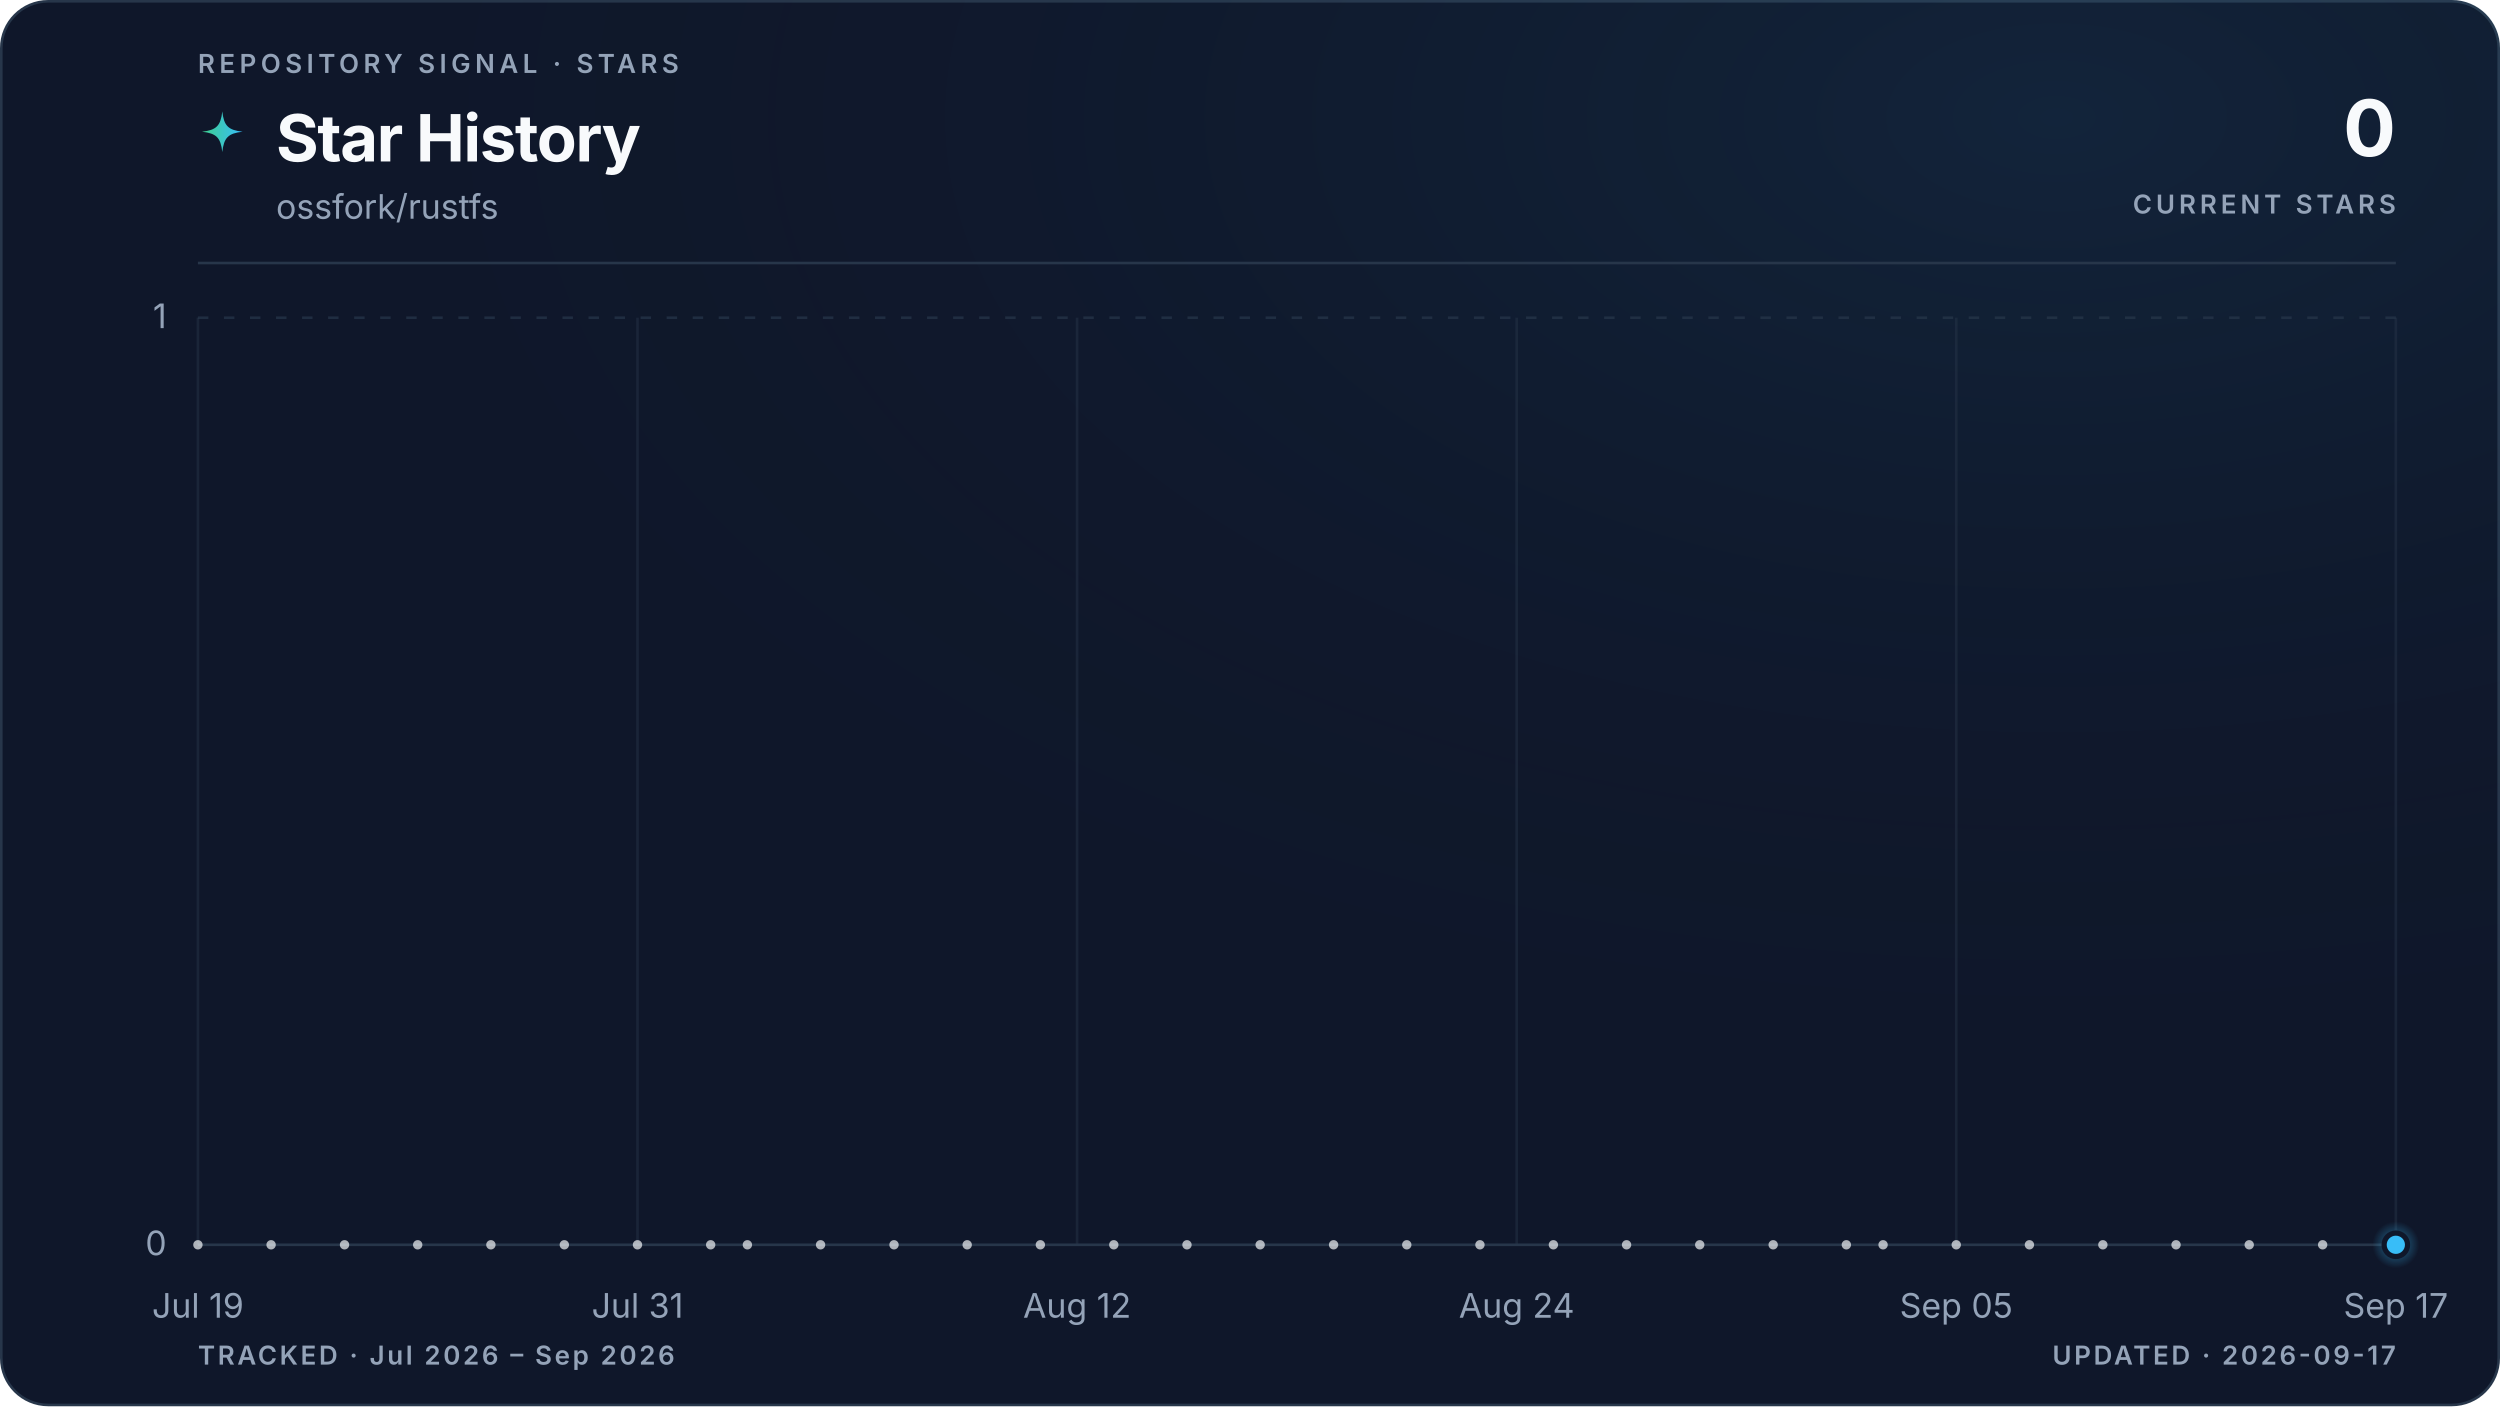
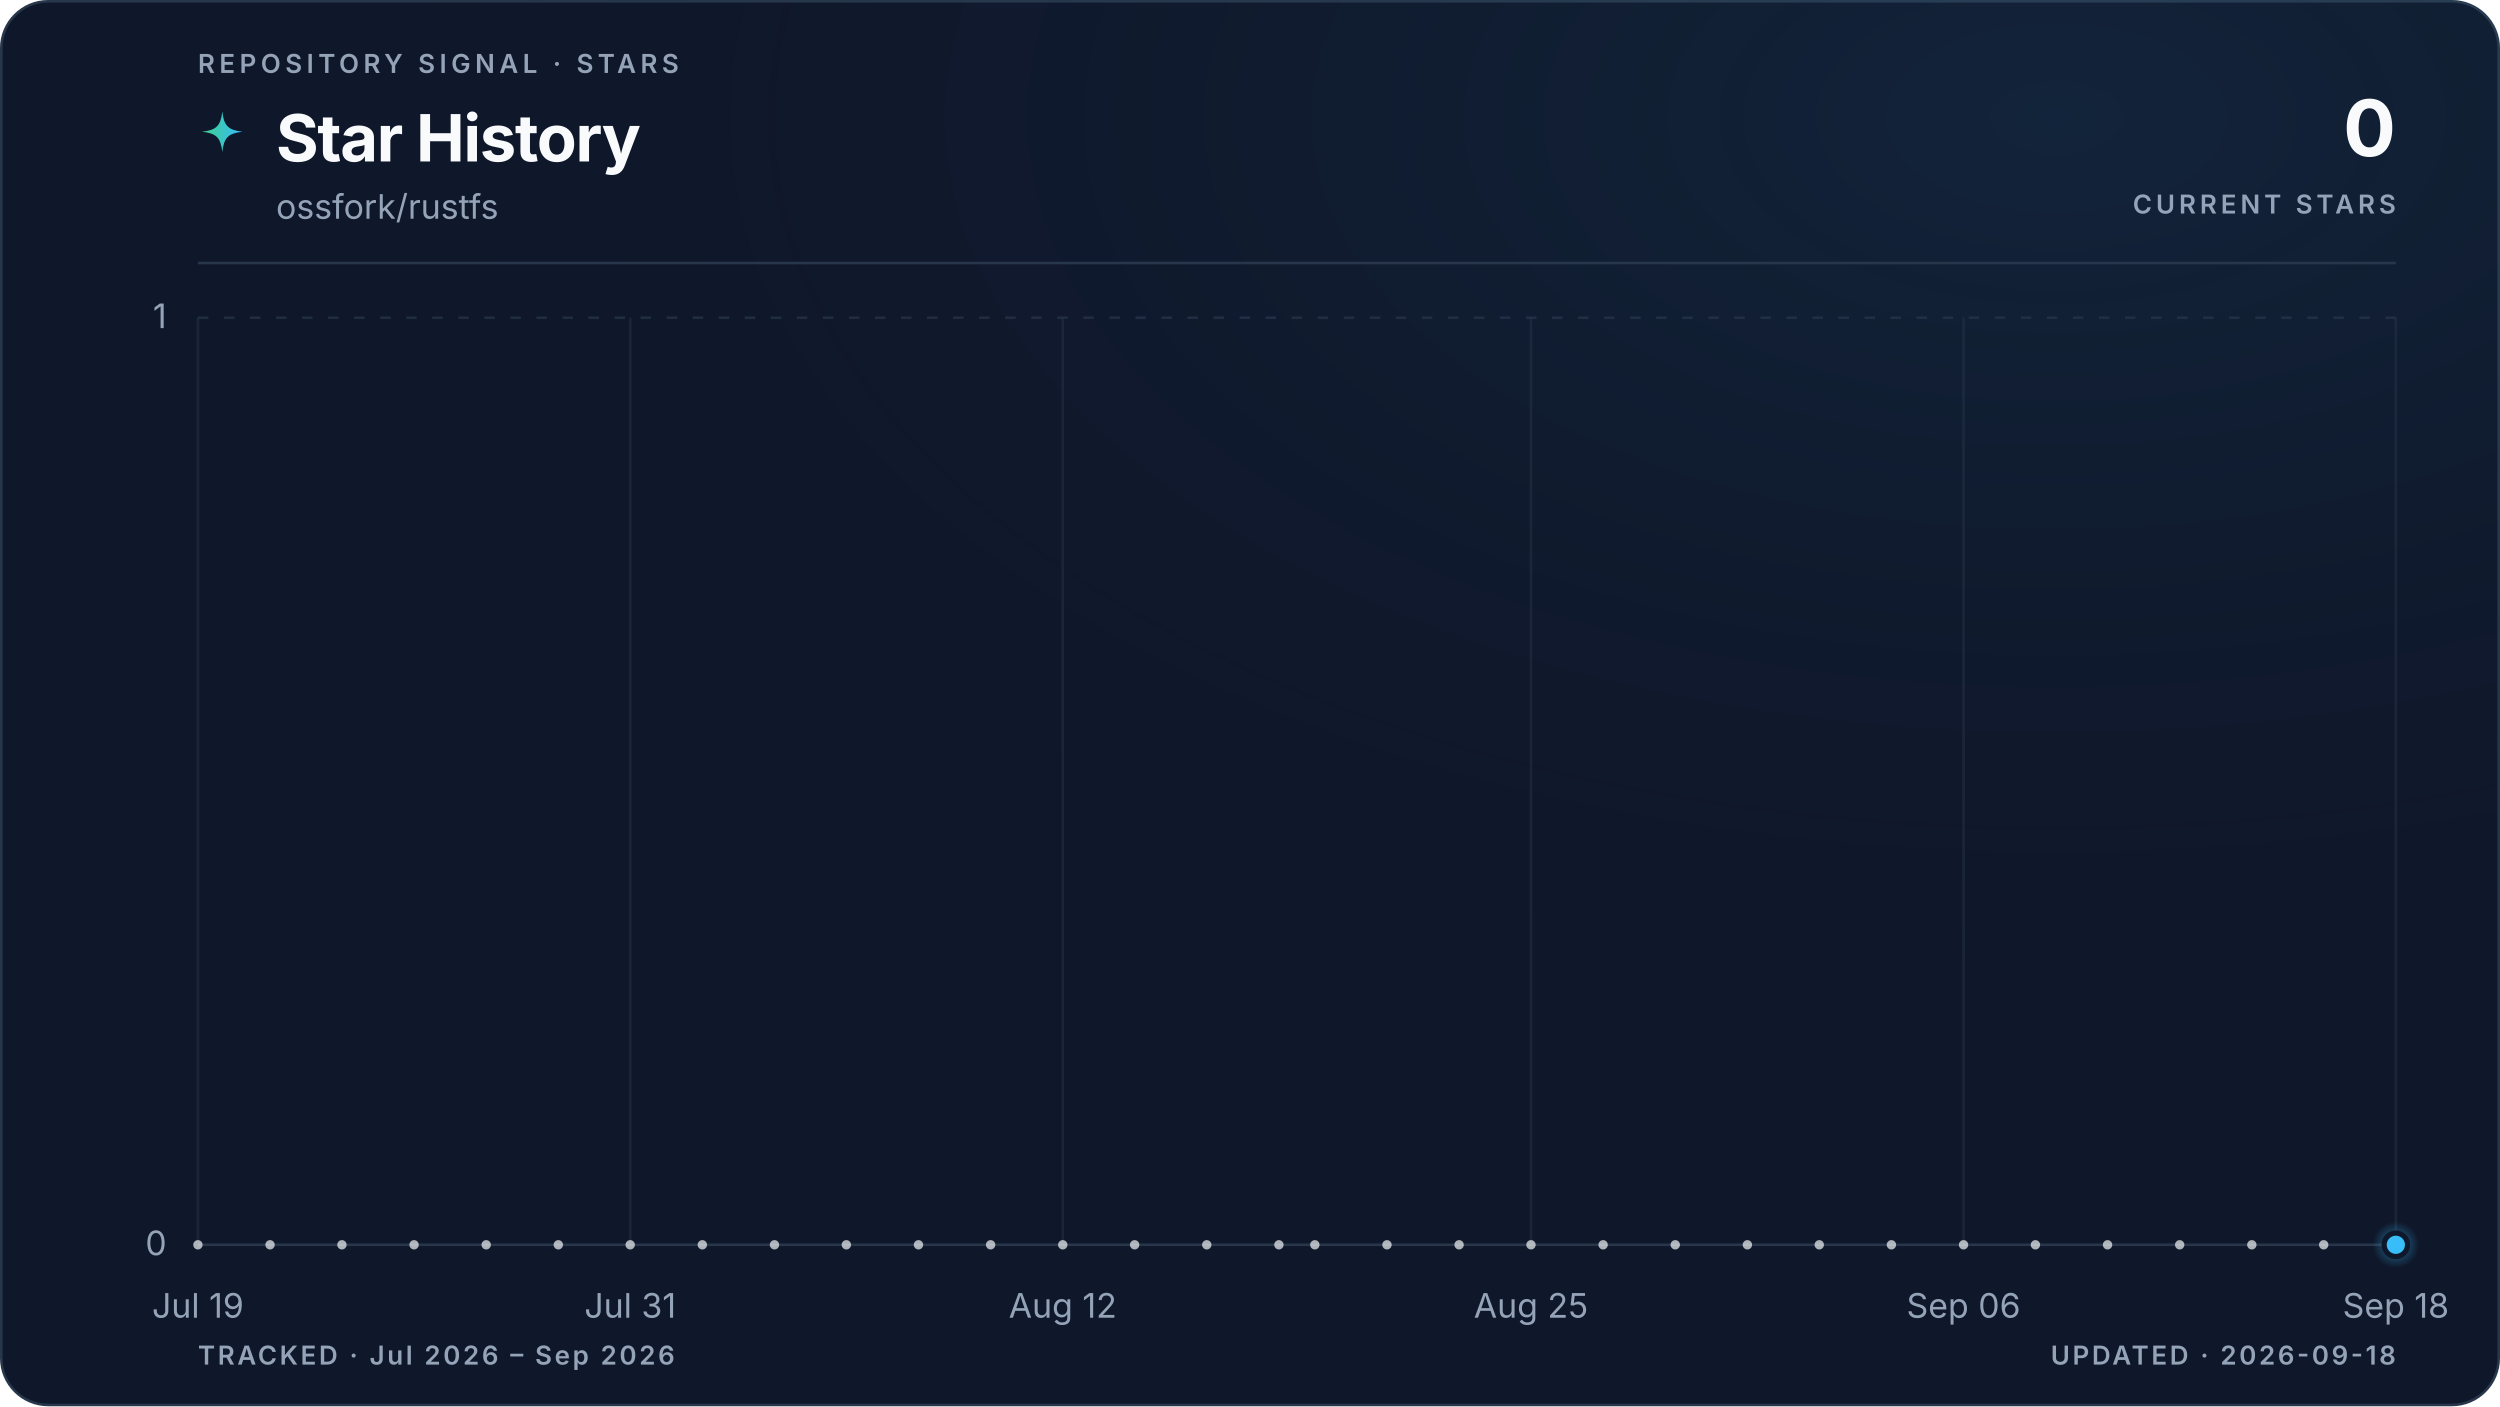
<svg xmlns="http://www.w3.org/2000/svg" viewBox="0 0 960 540" role="img" aria-labelledby="title description" data-style="gradient" data-variant="glow" data-layout="editorial" data-animated="true">
  <defs>
    <linearGradient id="trend" x1="0" y1="0" x2="1" y2="0">
      <stop offset="0%" stop-color="#3ecf8e" />
      <stop offset="100%" stop-color="#38bdf8" />
    </linearGradient>
    <linearGradient id="area" x1="0" y1="0" x2="0" y2="1">
      <stop offset="0%" stop-color="#3ecf8e" stop-opacity="0.22" />
      <stop offset="55%" stop-color="#38bdf8" stop-opacity="0.06" />
      <stop offset="100%" stop-color="#38bdf8" stop-opacity="0" />
    </linearGradient>
    <radialGradient id="marker-halo" cx="50%" cy="50%" r="50%">
      <stop offset="0%" stop-color="#38bdf8" stop-opacity="0.55" />
      <stop offset="100%" stop-color="#38bdf8" stop-opacity="0" />
    </radialGradient>
    <radialGradient id="surface-glow" cx="82%" cy="8%" r="70%">
      <stop offset="0%" stop-color="#38bdf8" stop-opacity="0.08" />
      <stop offset="100%" stop-color="#0f172a" stop-opacity="0" />
    </radialGradient>
    <filter id="trend-glow" x="-20%" y="-20%" width="140%" height="140%">
      <feGaussianBlur stdDeviation="5" />
    </filter>
  </defs>
  <style>
.trend-enter{transform-box:fill-box;transform-origin:center;animation:trend-enter 520ms cubic-bezier(0.16,1,0.3,1)}
.marker-enter{transform-box:fill-box;transform-origin:center;animation:marker-enter 320ms cubic-bezier(0.16,1,0.3,1) 200ms both}
.marker-pulse{transform-box:fill-box;transform-origin:center;animation:marker-pulse 2.6s ease-out infinite}
@keyframes trend-enter{from{opacity:.35;transform:translateY(10px)}to{opacity:1;transform:translateY(0)}}
@keyframes marker-enter{from{opacity:0;transform:scale(.4)}to{opacity:1;transform:scale(1)}}
@keyframes marker-pulse{0%{opacity:.5;transform:scale(.7)}70%,100%{opacity:0;transform:scale(2.1)}}
@media (prefers-reduced-motion:reduce){.trend-enter,.marker-enter,.marker-pulse{animation:none!important}}
@media (prefers-reduced-motion:reduce){.marker-pulse{opacity:0}}
</style>
  <rect x="0.5" y="0.5" width="959" height="539" fill="#0f172a" stroke="#27364a" stroke-width="1" rx="18" />
  <rect width="960" height="540" fill="url(#surface-glow)" rx="18" />
  <text x="76" y="28" fill="#94a3b8" font-family="ui-sans-serif, system-ui, -apple-system, BlinkMacSystemFont, 'Segoe UI', sans-serif" font-size="10" font-weight="600" letter-spacing="1.7">REPOSITORY SIGNAL · STARS</text>
  <path d="M12 1c.8 7.1 2.9 9.2 10 10-7.1.8-9.2 2.9-10 10-.8-7.1-2.9-9.2-10-10 7.1-.8 9.2-2.9 10-10Z" transform="translate(76 42) scale(.78)" fill="url(#trend)" aria-hidden="true" />
  <text x="106" y="62" fill="#f8fafc" font-family="ui-sans-serif, system-ui, -apple-system, BlinkMacSystemFont, 'Segoe UI', sans-serif" font-size="25" font-weight="700" letter-spacing="-0.5">Star History</text>
  <text x="106" y="84" fill="#94a3b8" font-family="ui-sans-serif, system-ui, -apple-system, BlinkMacSystemFont, 'Segoe UI', sans-serif" font-size="13">ossfork/rustfs</text>
  <text x="920" y="60" fill="#f8fafc" font-family="ui-sans-serif, system-ui, -apple-system, BlinkMacSystemFont, 'Segoe UI', sans-serif" font-size="30" font-weight="700" letter-spacing="-0.6" text-anchor="end">0</text>
  <text x="920" y="82" fill="#94a3b8" font-family="ui-sans-serif, system-ui, -apple-system, BlinkMacSystemFont, 'Segoe UI', sans-serif" font-size="10" font-weight="600" letter-spacing="1.5" text-anchor="end">CURRENT STARS</text>
  <line x1="76" y1="101" x2="920" y2="101" stroke="#27364a" stroke-width="1" />
  <line x1="76" y1="478.0" x2="920" y2="478.0" stroke="#27364a" stroke-width="1" stroke-dasharray="0" opacity="1" />
  <text x="64" y="482.0" fill="#94a3b8" font-family="ui-sans-serif, system-ui, -apple-system, BlinkMacSystemFont, 'Segoe UI', sans-serif" font-size="13" text-anchor="end">0</text>
  <line x1="76" y1="122.0" x2="920" y2="122.0" stroke="#27364a" stroke-width="1" stroke-dasharray="4 6" opacity="0.7" />
  <text x="64" y="126.0" fill="#94a3b8" font-family="ui-sans-serif, system-ui, -apple-system, BlinkMacSystemFont, 'Segoe UI', sans-serif" font-size="13" text-anchor="end">1</text>
  <line x1="76.0" y1="122" x2="76.0" y2="478" stroke="#27364a" stroke-width="1" opacity="0.45" />
  <text x="76.0" y="506" fill="#94a3b8" font-family="ui-sans-serif, system-ui, -apple-system, BlinkMacSystemFont, 'Segoe UI', sans-serif" font-size="13" text-anchor="middle">Jul 19</text>
-   <line x1="244.8" y1="122" x2="244.8" y2="478" stroke="#27364a" stroke-width="1" opacity="0.45" />
-   <text x="244.8" y="506" fill="#94a3b8" font-family="ui-sans-serif, system-ui, -apple-system, BlinkMacSystemFont, 'Segoe UI', sans-serif" font-size="13" text-anchor="middle">Jul 31</text>
-   <line x1="413.6" y1="122" x2="413.6" y2="478" stroke="#27364a" stroke-width="1" opacity="0.45" />
-   <text x="413.6" y="506" fill="#94a3b8" font-family="ui-sans-serif, system-ui, -apple-system, BlinkMacSystemFont, 'Segoe UI', sans-serif" font-size="13" text-anchor="middle">Aug 12</text>
-   <line x1="582.4" y1="122" x2="582.4" y2="478" stroke="#27364a" stroke-width="1" opacity="0.45" />
-   <text x="582.4" y="506" fill="#94a3b8" font-family="ui-sans-serif, system-ui, -apple-system, BlinkMacSystemFont, 'Segoe UI', sans-serif" font-size="13" text-anchor="middle">Aug 24</text>
-   <line x1="751.2" y1="122" x2="751.2" y2="478" stroke="#27364a" stroke-width="1" opacity="0.45" />
-   <text x="751.2" y="506" fill="#94a3b8" font-family="ui-sans-serif, system-ui, -apple-system, BlinkMacSystemFont, 'Segoe UI', sans-serif" font-size="13" text-anchor="middle">Sep 05</text>
+   <line x1="242.0" y1="122" x2="242.0" y2="478" stroke="#27364a" stroke-width="1" opacity="0.45" />
+   <text x="242.0" y="506" fill="#94a3b8" font-family="ui-sans-serif, system-ui, -apple-system, BlinkMacSystemFont, 'Segoe UI', sans-serif" font-size="13" text-anchor="middle">Jul 31</text>
+   <line x1="408.1" y1="122" x2="408.1" y2="478" stroke="#27364a" stroke-width="1" opacity="0.45" />
+   <text x="408.1" y="506" fill="#94a3b8" font-family="ui-sans-serif, system-ui, -apple-system, BlinkMacSystemFont, 'Segoe UI', sans-serif" font-size="13" text-anchor="middle">Aug 12</text>
+   <line x1="587.9" y1="122" x2="587.9" y2="478" stroke="#27364a" stroke-width="1" opacity="0.45" />
+   <text x="587.9" y="506" fill="#94a3b8" font-family="ui-sans-serif, system-ui, -apple-system, BlinkMacSystemFont, 'Segoe UI', sans-serif" font-size="13" text-anchor="middle">Aug 25</text>
+   <line x1="754.0" y1="122" x2="754.0" y2="478" stroke="#27364a" stroke-width="1" opacity="0.45" />
+   <text x="754.0" y="506" fill="#94a3b8" font-family="ui-sans-serif, system-ui, -apple-system, BlinkMacSystemFont, 'Segoe UI', sans-serif" font-size="13" text-anchor="middle">Sep 06</text>
  <line x1="920.0" y1="122" x2="920.0" y2="478" stroke="#27364a" stroke-width="1" opacity="0.45" />
-   <text x="920.0" y="506" fill="#94a3b8" font-family="ui-sans-serif, system-ui, -apple-system, BlinkMacSystemFont, 'Segoe UI', sans-serif" font-size="13" text-anchor="middle">Sep 17</text>
+   <text x="920.0" y="506" fill="#94a3b8" font-family="ui-sans-serif, system-ui, -apple-system, BlinkMacSystemFont, 'Segoe UI', sans-serif" font-size="13" text-anchor="middle">Sep 18</text>
  <g class="trend-enter">
-     <path d="M 76.0 478.0 C 80.7 478.0, 85.4 478.0, 90.1 478.0 C 94.8 478.0, 99.4 478.0, 104.1 478.0 C 108.8 478.0, 113.5 478.0, 118.2 478.0 C 122.9 478.0, 127.6 478.0, 132.3 478.0 C 137.0 478.0, 141.6 478.0, 146.3 478.0 C 151.0 478.0, 155.7 478.0, 160.4 478.0 C 165.1 478.0, 169.8 478.0, 174.5 478.0 C 179.2 478.0, 183.8 478.0, 188.5 478.0 C 193.2 478.0, 197.9 478.0, 202.6 478.0 C 207.3 478.0, 212.0 478.0, 216.7 478.0 C 221.4 478.0, 226.0 478.0, 230.7 478.0 C 235.4 478.0, 240.1 478.0, 244.8 478.0 C 249.5 478.0, 254.2 478.0, 258.9 478.0 C 263.6 478.0, 268.2 478.0, 272.9 478.0 C 277.6 478.0, 282.3 478.0, 287.0 478.0 C 291.7 478.0, 296.4 478.0, 301.1 478.0 C 305.8 478.0, 310.4 478.0, 315.1 478.0 C 319.8 478.0, 324.5 478.0, 329.2 478.0 C 333.9 478.0, 338.6 478.0, 343.3 478.0 C 348.0 478.0, 352.6 478.0, 357.3 478.0 C 362.0 478.0, 366.7 478.0, 371.4 478.0 C 376.1 478.0, 380.8 478.0, 385.5 478.0 C 390.2 478.0, 394.8 478.0, 399.5 478.0 C 404.2 478.0, 408.9 478.0, 413.6 478.0 C 418.3 478.0, 423.0 478.0, 427.7 478.0 C 432.4 478.0, 437.0 478.0, 441.7 478.0 C 446.4 478.0, 451.1 478.0, 455.8 478.0 C 460.5 478.0, 465.2 478.0, 469.9 478.0 C 474.6 478.0, 479.2 478.0, 483.9 478.0 C 488.6 478.0, 493.3 478.0, 498.0 478.0 C 502.7 478.0, 507.4 478.0, 512.1 478.0 C 516.8 478.0, 521.4 478.0, 526.1 478.0 C 530.8 478.0, 535.5 478.0, 540.2 478.0 C 544.9 478.0, 549.6 478.0, 554.3 478.0 C 559.0 478.0, 563.6 478.0, 568.3 478.0 C 573.0 478.0, 577.7 478.0, 582.4 478.0 C 587.1 478.0, 591.8 478.0, 596.5 478.0 C 601.2 478.0, 605.8 478.0, 610.5 478.0 C 615.2 478.0, 619.9 478.0, 624.6 478.0 C 629.3 478.0, 634.0 478.0, 638.7 478.0 C 643.4 478.0, 648.0 478.0, 652.7 478.0 C 657.4 478.0, 662.1 478.0, 666.8 478.0 C 671.5 478.0, 676.2 478.0, 680.9 478.0 C 685.6 478.0, 690.2 478.0, 694.9 478.0 C 699.6 478.0, 704.3 478.0, 709.0 478.0 C 713.7 478.0, 718.4 478.0, 723.1 478.0 C 727.8 478.0, 732.4 478.0, 737.1 478.0 C 741.8 478.0, 746.5 478.0, 751.2 478.0 C 755.9 478.0, 760.6 478.0, 765.3 478.0 C 770.0 478.0, 774.6 478.0, 779.3 478.0 C 784.0 478.0, 788.7 478.0, 793.4 478.0 C 798.1 478.0, 802.8 478.0, 807.5 478.0 C 812.2 478.0, 816.8 478.0, 821.5 478.0 C 826.2 478.0, 830.9 478.0, 835.6 478.0 C 840.3 478.0, 845.0 478.0, 849.7 478.0 C 854.4 478.0, 859.0 478.0, 863.7 478.0 C 868.4 478.0, 873.1 478.0, 877.8 478.0 C 882.5 478.0, 887.2 478.0, 891.9 478.0 C 896.6 478.0, 901.2 478.0, 905.9 478.0 C 910.6 478.0, 915.3 478.0, 920.0 478.0 L 920.0 478.0 L 76.0 478.0 Z" fill="url(#area)" />
-     <path d="M 76.0 478.0 C 80.7 478.0, 85.4 478.0, 90.1 478.0 C 94.8 478.0, 99.4 478.0, 104.1 478.0 C 108.8 478.0, 113.5 478.0, 118.2 478.0 C 122.9 478.0, 127.6 478.0, 132.3 478.0 C 137.0 478.0, 141.6 478.0, 146.3 478.0 C 151.0 478.0, 155.7 478.0, 160.4 478.0 C 165.1 478.0, 169.8 478.0, 174.5 478.0 C 179.2 478.0, 183.8 478.0, 188.5 478.0 C 193.2 478.0, 197.9 478.0, 202.6 478.0 C 207.3 478.0, 212.0 478.0, 216.7 478.0 C 221.4 478.0, 226.0 478.0, 230.7 478.0 C 235.4 478.0, 240.1 478.0, 244.8 478.0 C 249.5 478.0, 254.2 478.0, 258.9 478.0 C 263.6 478.0, 268.2 478.0, 272.9 478.0 C 277.6 478.0, 282.3 478.0, 287.0 478.0 C 291.7 478.0, 296.4 478.0, 301.1 478.0 C 305.8 478.0, 310.4 478.0, 315.1 478.0 C 319.8 478.0, 324.5 478.0, 329.2 478.0 C 333.9 478.0, 338.6 478.0, 343.3 478.0 C 348.0 478.0, 352.6 478.0, 357.3 478.0 C 362.0 478.0, 366.7 478.0, 371.4 478.0 C 376.1 478.0, 380.8 478.0, 385.5 478.0 C 390.2 478.0, 394.8 478.0, 399.5 478.0 C 404.2 478.0, 408.9 478.0, 413.6 478.0 C 418.3 478.0, 423.0 478.0, 427.7 478.0 C 432.4 478.0, 437.0 478.0, 441.7 478.0 C 446.4 478.0, 451.1 478.0, 455.8 478.0 C 460.5 478.0, 465.2 478.0, 469.9 478.0 C 474.6 478.0, 479.2 478.0, 483.9 478.0 C 488.6 478.0, 493.3 478.0, 498.0 478.0 C 502.7 478.0, 507.4 478.0, 512.1 478.0 C 516.8 478.0, 521.4 478.0, 526.1 478.0 C 530.8 478.0, 535.5 478.0, 540.2 478.0 C 544.9 478.0, 549.6 478.0, 554.3 478.0 C 559.0 478.0, 563.6 478.0, 568.3 478.0 C 573.0 478.0, 577.7 478.0, 582.4 478.0 C 587.1 478.0, 591.8 478.0, 596.5 478.0 C 601.2 478.0, 605.8 478.0, 610.5 478.0 C 615.2 478.0, 619.9 478.0, 624.6 478.0 C 629.3 478.0, 634.0 478.0, 638.7 478.0 C 643.4 478.0, 648.0 478.0, 652.7 478.0 C 657.4 478.0, 662.1 478.0, 666.8 478.0 C 671.5 478.0, 676.2 478.0, 680.9 478.0 C 685.6 478.0, 690.2 478.0, 694.9 478.0 C 699.6 478.0, 704.3 478.0, 709.0 478.0 C 713.7 478.0, 718.4 478.0, 723.1 478.0 C 727.8 478.0, 732.4 478.0, 737.1 478.0 C 741.8 478.0, 746.5 478.0, 751.2 478.0 C 755.9 478.0, 760.6 478.0, 765.3 478.0 C 770.0 478.0, 774.6 478.0, 779.3 478.0 C 784.0 478.0, 788.7 478.0, 793.4 478.0 C 798.1 478.0, 802.8 478.0, 807.5 478.0 C 812.2 478.0, 816.8 478.0, 821.5 478.0 C 826.2 478.0, 830.9 478.0, 835.6 478.0 C 840.3 478.0, 845.0 478.0, 849.7 478.0 C 854.4 478.0, 859.0 478.0, 863.7 478.0 C 868.4 478.0, 873.1 478.0, 877.8 478.0 C 882.5 478.0, 887.2 478.0, 891.9 478.0 C 896.6 478.0, 901.2 478.0, 905.9 478.0 C 910.6 478.0, 915.3 478.0, 920.0 478.0" fill="none" stroke="url(#trend)" stroke-width="10" stroke-linecap="round" stroke-linejoin="round" opacity="0.10" filter="url(#trend-glow)" />
-     <path d="M 76.0 478.0 C 80.7 478.0, 85.4 478.0, 90.1 478.0 C 94.8 478.0, 99.4 478.0, 104.1 478.0 C 108.8 478.0, 113.5 478.0, 118.2 478.0 C 122.9 478.0, 127.6 478.0, 132.3 478.0 C 137.0 478.0, 141.6 478.0, 146.3 478.0 C 151.0 478.0, 155.7 478.0, 160.4 478.0 C 165.1 478.0, 169.8 478.0, 174.5 478.0 C 179.2 478.0, 183.8 478.0, 188.5 478.0 C 193.2 478.0, 197.9 478.0, 202.6 478.0 C 207.3 478.0, 212.0 478.0, 216.7 478.0 C 221.4 478.0, 226.0 478.0, 230.7 478.0 C 235.4 478.0, 240.1 478.0, 244.8 478.0 C 249.5 478.0, 254.2 478.0, 258.9 478.0 C 263.6 478.0, 268.2 478.0, 272.9 478.0 C 277.6 478.0, 282.3 478.0, 287.0 478.0 C 291.7 478.0, 296.4 478.0, 301.1 478.0 C 305.8 478.0, 310.4 478.0, 315.1 478.0 C 319.8 478.0, 324.5 478.0, 329.2 478.0 C 333.9 478.0, 338.6 478.0, 343.3 478.0 C 348.0 478.0, 352.6 478.0, 357.3 478.0 C 362.0 478.0, 366.7 478.0, 371.4 478.0 C 376.1 478.0, 380.8 478.0, 385.5 478.0 C 390.2 478.0, 394.8 478.0, 399.5 478.0 C 404.2 478.0, 408.9 478.0, 413.6 478.0 C 418.3 478.0, 423.0 478.0, 427.7 478.0 C 432.4 478.0, 437.0 478.0, 441.7 478.0 C 446.4 478.0, 451.1 478.0, 455.8 478.0 C 460.5 478.0, 465.2 478.0, 469.9 478.0 C 474.6 478.0, 479.2 478.0, 483.9 478.0 C 488.6 478.0, 493.3 478.0, 498.0 478.0 C 502.7 478.0, 507.4 478.0, 512.1 478.0 C 516.8 478.0, 521.4 478.0, 526.1 478.0 C 530.8 478.0, 535.5 478.0, 540.2 478.0 C 544.9 478.0, 549.6 478.0, 554.3 478.0 C 559.0 478.0, 563.6 478.0, 568.3 478.0 C 573.0 478.0, 577.7 478.0, 582.4 478.0 C 587.1 478.0, 591.8 478.0, 596.5 478.0 C 601.2 478.0, 605.8 478.0, 610.5 478.0 C 615.2 478.0, 619.9 478.0, 624.6 478.0 C 629.3 478.0, 634.0 478.0, 638.7 478.0 C 643.4 478.0, 648.0 478.0, 652.7 478.0 C 657.4 478.0, 662.1 478.0, 666.8 478.0 C 671.5 478.0, 676.2 478.0, 680.9 478.0 C 685.6 478.0, 690.2 478.0, 694.9 478.0 C 699.6 478.0, 704.3 478.0, 709.0 478.0 C 713.7 478.0, 718.4 478.0, 723.1 478.0 C 727.8 478.0, 732.4 478.0, 737.1 478.0 C 741.8 478.0, 746.5 478.0, 751.2 478.0 C 755.9 478.0, 760.6 478.0, 765.3 478.0 C 770.0 478.0, 774.6 478.0, 779.3 478.0 C 784.0 478.0, 788.7 478.0, 793.4 478.0 C 798.1 478.0, 802.8 478.0, 807.5 478.0 C 812.2 478.0, 816.8 478.0, 821.5 478.0 C 826.2 478.0, 830.9 478.0, 835.6 478.0 C 840.3 478.0, 845.0 478.0, 849.7 478.0 C 854.4 478.0, 859.0 478.0, 863.7 478.0 C 868.4 478.0, 873.1 478.0, 877.8 478.0 C 882.5 478.0, 887.2 478.0, 891.9 478.0 C 896.6 478.0, 901.2 478.0, 905.9 478.0 C 910.6 478.0, 915.3 478.0, 920.0 478.0" fill="none" stroke="url(#trend)" stroke-width="3" stroke-linecap="round" stroke-linejoin="round" />
+     <path d="M 76.0 478.0 C 80.6 478.0, 85.2 478.0, 89.8 478.0 C 94.4 478.0, 99.1 478.0, 103.7 478.0 C 108.3 478.0, 112.9 478.0, 117.5 478.0 C 122.1 478.0, 126.7 478.0, 131.3 478.0 C 136.0 478.0, 140.6 478.0, 145.2 478.0 C 149.8 478.0, 154.4 478.0, 159.0 478.0 C 163.6 478.0, 168.2 478.0, 172.9 478.0 C 177.5 478.0, 182.1 478.0, 186.7 478.0 C 191.3 478.0, 195.9 478.0, 200.5 478.0 C 205.1 478.0, 209.7 478.0, 214.4 478.0 C 219.0 478.0, 223.6 478.0, 228.2 478.0 C 232.8 478.0, 237.4 478.0, 242.0 478.0 C 246.6 478.0, 251.3 478.0, 255.9 478.0 C 260.5 478.0, 265.1 478.0, 269.7 478.0 C 274.3 478.0, 278.9 478.0, 283.5 478.0 C 288.2 478.0, 292.8 478.0, 297.4 478.0 C 302.0 478.0, 306.6 478.0, 311.2 478.0 C 315.8 478.0, 320.4 478.0, 325.0 478.0 C 329.7 478.0, 334.3 478.0, 338.9 478.0 C 343.5 478.0, 348.1 478.0, 352.7 478.0 C 357.3 478.0, 361.9 478.0, 366.6 478.0 C 371.2 478.0, 375.8 478.0, 380.4 478.0 C 385.0 478.0, 389.6 478.0, 394.2 478.0 C 398.8 478.0, 403.5 478.0, 408.1 478.0 C 412.7 478.0, 417.3 478.0, 421.9 478.0 C 426.5 478.0, 431.1 478.0, 435.7 478.0 C 440.3 478.0, 445.0 478.0, 449.6 478.0 C 454.2 478.0, 458.8 478.0, 463.4 478.0 C 468.0 478.0, 472.6 478.0, 477.2 478.0 C 481.9 478.0, 486.5 478.0, 491.1 478.0 C 495.7 478.0, 500.3 478.0, 504.9 478.0 C 509.5 478.0, 514.1 478.0, 518.8 478.0 C 523.4 478.0, 528.0 478.0, 532.6 478.0 C 537.2 478.0, 541.8 478.0, 546.4 478.0 C 551.0 478.0, 555.7 478.0, 560.3 478.0 C 564.9 478.0, 569.5 478.0, 574.1 478.0 C 578.7 478.0, 583.3 478.0, 587.9 478.0 C 592.5 478.0, 597.2 478.0, 601.8 478.0 C 606.4 478.0, 611.0 478.0, 615.6 478.0 C 620.2 478.0, 624.8 478.0, 629.4 478.0 C 634.1 478.0, 638.7 478.0, 643.3 478.0 C 647.9 478.0, 652.5 478.0, 657.1 478.0 C 661.7 478.0, 666.3 478.0, 671.0 478.0 C 675.6 478.0, 680.2 478.0, 684.8 478.0 C 689.4 478.0, 694.0 478.0, 698.6 478.0 C 703.2 478.0, 707.8 478.0, 712.5 478.0 C 717.1 478.0, 721.7 478.0, 726.3 478.0 C 730.9 478.0, 735.5 478.0, 740.1 478.0 C 744.7 478.0, 749.4 478.0, 754.0 478.0 C 758.6 478.0, 763.2 478.0, 767.8 478.0 C 772.4 478.0, 777.0 478.0, 781.6 478.0 C 786.3 478.0, 790.9 478.0, 795.5 478.0 C 800.1 478.0, 804.7 478.0, 809.3 478.0 C 813.9 478.0, 818.5 478.0, 823.1 478.0 C 827.8 478.0, 832.4 478.0, 837.0 478.0 C 841.6 478.0, 846.2 478.0, 850.8 478.0 C 855.4 478.0, 860.0 478.0, 864.7 478.0 C 869.3 478.0, 873.9 478.0, 878.5 478.0 C 883.1 478.0, 887.7 478.0, 892.3 478.0 C 896.9 478.0, 901.6 478.0, 906.2 478.0 C 910.8 478.0, 915.4 478.0, 920.0 478.0 L 920.0 478.0 L 76.0 478.0 Z" fill="url(#area)" />
+     <path d="M 76.0 478.0 C 80.6 478.0, 85.2 478.0, 89.8 478.0 C 94.4 478.0, 99.1 478.0, 103.7 478.0 C 108.3 478.0, 112.9 478.0, 117.5 478.0 C 122.1 478.0, 126.7 478.0, 131.3 478.0 C 136.0 478.0, 140.6 478.0, 145.2 478.0 C 149.8 478.0, 154.4 478.0, 159.0 478.0 C 163.6 478.0, 168.2 478.0, 172.9 478.0 C 177.5 478.0, 182.1 478.0, 186.7 478.0 C 191.3 478.0, 195.9 478.0, 200.5 478.0 C 205.1 478.0, 209.7 478.0, 214.4 478.0 C 219.0 478.0, 223.6 478.0, 228.2 478.0 C 232.8 478.0, 237.4 478.0, 242.0 478.0 C 246.6 478.0, 251.3 478.0, 255.9 478.0 C 260.5 478.0, 265.1 478.0, 269.7 478.0 C 274.3 478.0, 278.9 478.0, 283.5 478.0 C 288.2 478.0, 292.8 478.0, 297.4 478.0 C 302.0 478.0, 306.6 478.0, 311.2 478.0 C 315.8 478.0, 320.4 478.0, 325.0 478.0 C 329.7 478.0, 334.3 478.0, 338.9 478.0 C 343.5 478.0, 348.1 478.0, 352.7 478.0 C 357.3 478.0, 361.9 478.0, 366.6 478.0 C 371.2 478.0, 375.8 478.0, 380.4 478.0 C 385.0 478.0, 389.6 478.0, 394.2 478.0 C 398.8 478.0, 403.5 478.0, 408.1 478.0 C 412.7 478.0, 417.3 478.0, 421.9 478.0 C 426.5 478.0, 431.1 478.0, 435.7 478.0 C 440.3 478.0, 445.0 478.0, 449.6 478.0 C 454.2 478.0, 458.8 478.0, 463.4 478.0 C 468.0 478.0, 472.6 478.0, 477.2 478.0 C 481.9 478.0, 486.5 478.0, 491.1 478.0 C 495.7 478.0, 500.3 478.0, 504.9 478.0 C 509.5 478.0, 514.1 478.0, 518.8 478.0 C 523.4 478.0, 528.0 478.0, 532.6 478.0 C 537.2 478.0, 541.8 478.0, 546.4 478.0 C 551.0 478.0, 555.7 478.0, 560.3 478.0 C 564.9 478.0, 569.5 478.0, 574.1 478.0 C 578.7 478.0, 583.3 478.0, 587.9 478.0 C 592.5 478.0, 597.2 478.0, 601.8 478.0 C 606.4 478.0, 611.0 478.0, 615.6 478.0 C 620.2 478.0, 624.8 478.0, 629.4 478.0 C 634.1 478.0, 638.7 478.0, 643.3 478.0 C 647.9 478.0, 652.5 478.0, 657.1 478.0 C 661.7 478.0, 666.3 478.0, 671.0 478.0 C 675.6 478.0, 680.2 478.0, 684.8 478.0 C 689.4 478.0, 694.0 478.0, 698.6 478.0 C 703.2 478.0, 707.8 478.0, 712.5 478.0 C 717.1 478.0, 721.7 478.0, 726.3 478.0 C 730.9 478.0, 735.5 478.0, 740.1 478.0 C 744.7 478.0, 749.4 478.0, 754.0 478.0 C 758.6 478.0, 763.2 478.0, 767.8 478.0 C 772.4 478.0, 777.0 478.0, 781.6 478.0 C 786.3 478.0, 790.9 478.0, 795.5 478.0 C 800.1 478.0, 804.7 478.0, 809.3 478.0 C 813.9 478.0, 818.5 478.0, 823.1 478.0 C 827.8 478.0, 832.4 478.0, 837.0 478.0 C 841.6 478.0, 846.2 478.0, 850.8 478.0 C 855.4 478.0, 860.0 478.0, 864.7 478.0 C 869.3 478.0, 873.9 478.0, 878.5 478.0 C 883.1 478.0, 887.7 478.0, 892.3 478.0 C 896.9 478.0, 901.6 478.0, 906.2 478.0 C 910.8 478.0, 915.4 478.0, 920.0 478.0" fill="none" stroke="url(#trend)" stroke-width="10" stroke-linecap="round" stroke-linejoin="round" opacity="0.10" filter="url(#trend-glow)" />
+     <path d="M 76.0 478.0 C 80.6 478.0, 85.2 478.0, 89.8 478.0 C 94.4 478.0, 99.1 478.0, 103.7 478.0 C 108.3 478.0, 112.9 478.0, 117.5 478.0 C 122.1 478.0, 126.7 478.0, 131.3 478.0 C 136.0 478.0, 140.6 478.0, 145.2 478.0 C 149.8 478.0, 154.4 478.0, 159.0 478.0 C 163.6 478.0, 168.2 478.0, 172.9 478.0 C 177.5 478.0, 182.1 478.0, 186.7 478.0 C 191.3 478.0, 195.9 478.0, 200.5 478.0 C 205.1 478.0, 209.7 478.0, 214.4 478.0 C 219.0 478.0, 223.6 478.0, 228.2 478.0 C 232.8 478.0, 237.4 478.0, 242.0 478.0 C 246.6 478.0, 251.3 478.0, 255.9 478.0 C 260.5 478.0, 265.1 478.0, 269.7 478.0 C 274.3 478.0, 278.9 478.0, 283.5 478.0 C 288.2 478.0, 292.8 478.0, 297.4 478.0 C 302.0 478.0, 306.6 478.0, 311.2 478.0 C 315.8 478.0, 320.4 478.0, 325.0 478.0 C 329.7 478.0, 334.3 478.0, 338.9 478.0 C 343.5 478.0, 348.1 478.0, 352.7 478.0 C 357.3 478.0, 361.9 478.0, 366.6 478.0 C 371.2 478.0, 375.8 478.0, 380.4 478.0 C 385.0 478.0, 389.6 478.0, 394.2 478.0 C 398.8 478.0, 403.5 478.0, 408.1 478.0 C 412.7 478.0, 417.3 478.0, 421.9 478.0 C 426.5 478.0, 431.1 478.0, 435.7 478.0 C 440.3 478.0, 445.0 478.0, 449.6 478.0 C 454.2 478.0, 458.8 478.0, 463.4 478.0 C 468.0 478.0, 472.6 478.0, 477.2 478.0 C 481.9 478.0, 486.5 478.0, 491.1 478.0 C 495.7 478.0, 500.3 478.0, 504.9 478.0 C 509.5 478.0, 514.1 478.0, 518.8 478.0 C 523.4 478.0, 528.0 478.0, 532.6 478.0 C 537.2 478.0, 541.8 478.0, 546.4 478.0 C 551.0 478.0, 555.7 478.0, 560.3 478.0 C 564.9 478.0, 569.5 478.0, 574.1 478.0 C 578.7 478.0, 583.3 478.0, 587.9 478.0 C 592.5 478.0, 597.2 478.0, 601.8 478.0 C 606.4 478.0, 611.0 478.0, 615.6 478.0 C 620.2 478.0, 624.8 478.0, 629.4 478.0 C 634.1 478.0, 638.7 478.0, 643.3 478.0 C 647.9 478.0, 652.5 478.0, 657.1 478.0 C 661.7 478.0, 666.3 478.0, 671.0 478.0 C 675.6 478.0, 680.2 478.0, 684.8 478.0 C 689.4 478.0, 694.0 478.0, 698.6 478.0 C 703.2 478.0, 707.8 478.0, 712.5 478.0 C 717.1 478.0, 721.7 478.0, 726.3 478.0 C 730.9 478.0, 735.5 478.0, 740.1 478.0 C 744.7 478.0, 749.4 478.0, 754.0 478.0 C 758.6 478.0, 763.2 478.0, 767.8 478.0 C 772.4 478.0, 777.0 478.0, 781.6 478.0 C 786.3 478.0, 790.9 478.0, 795.5 478.0 C 800.1 478.0, 804.7 478.0, 809.3 478.0 C 813.9 478.0, 818.5 478.0, 823.1 478.0 C 827.8 478.0, 832.4 478.0, 837.0 478.0 C 841.6 478.0, 846.2 478.0, 850.8 478.0 C 855.4 478.0, 860.0 478.0, 864.7 478.0 C 869.3 478.0, 873.9 478.0, 878.5 478.0 C 883.1 478.0, 887.7 478.0, 892.3 478.0 C 896.9 478.0, 901.6 478.0, 906.2 478.0 C 910.8 478.0, 915.4 478.0, 920.0 478.0" fill="none" stroke="url(#trend)" stroke-width="3" stroke-linecap="round" stroke-linejoin="round" />
    <g data-point-count="31" fill="#f8fafc" opacity="0.68">
      <circle cx="76.0" cy="478.0" r="1.8" />
-       <circle cx="104.1" cy="478.0" r="1.8" />
-       <circle cx="132.3" cy="478.0" r="1.8" />
-       <circle cx="160.4" cy="478.0" r="1.8" />
-       <circle cx="188.5" cy="478.0" r="1.8" />
-       <circle cx="216.7" cy="478.0" r="1.8" />
-       <circle cx="244.8" cy="478.0" r="1.8" />
-       <circle cx="272.9" cy="478.0" r="1.8" />
-       <circle cx="287.0" cy="478.0" r="1.8" />
-       <circle cx="315.1" cy="478.0" r="1.8" />
-       <circle cx="343.3" cy="478.0" r="1.8" />
-       <circle cx="371.4" cy="478.0" r="1.8" />
-       <circle cx="399.5" cy="478.0" r="1.8" />
-       <circle cx="427.7" cy="478.0" r="1.8" />
-       <circle cx="455.8" cy="478.0" r="1.8" />
-       <circle cx="483.9" cy="478.0" r="1.8" />
-       <circle cx="512.1" cy="478.0" r="1.8" />
-       <circle cx="540.2" cy="478.0" r="1.8" />
-       <circle cx="568.3" cy="478.0" r="1.8" />
-       <circle cx="596.5" cy="478.0" r="1.8" />
-       <circle cx="624.6" cy="478.0" r="1.8" />
-       <circle cx="652.7" cy="478.0" r="1.8" />
-       <circle cx="680.9" cy="478.0" r="1.8" />
-       <circle cx="709.0" cy="478.0" r="1.8" />
-       <circle cx="723.1" cy="478.0" r="1.8" />
-       <circle cx="751.2" cy="478.0" r="1.8" />
-       <circle cx="779.3" cy="478.0" r="1.8" />
-       <circle cx="807.5" cy="478.0" r="1.8" />
-       <circle cx="835.6" cy="478.0" r="1.8" />
-       <circle cx="863.7" cy="478.0" r="1.8" />
-       <circle cx="891.9" cy="478.0" r="1.8" />
+       <circle cx="103.7" cy="478.0" r="1.8" />
+       <circle cx="131.3" cy="478.0" r="1.8" />
+       <circle cx="159.0" cy="478.0" r="1.8" />
+       <circle cx="186.7" cy="478.0" r="1.8" />
+       <circle cx="214.4" cy="478.0" r="1.8" />
+       <circle cx="242.0" cy="478.0" r="1.8" />
+       <circle cx="269.7" cy="478.0" r="1.8" />
+       <circle cx="297.4" cy="478.0" r="1.8" />
+       <circle cx="325.0" cy="478.0" r="1.8" />
+       <circle cx="352.7" cy="478.0" r="1.8" />
+       <circle cx="380.4" cy="478.0" r="1.8" />
+       <circle cx="408.1" cy="478.0" r="1.8" />
+       <circle cx="435.7" cy="478.0" r="1.8" />
+       <circle cx="463.4" cy="478.0" r="1.8" />
+       <circle cx="491.1" cy="478.0" r="1.8" />
+       <circle cx="504.9" cy="478.0" r="1.8" />
+       <circle cx="532.6" cy="478.0" r="1.8" />
+       <circle cx="560.3" cy="478.0" r="1.8" />
+       <circle cx="587.9" cy="478.0" r="1.8" />
+       <circle cx="615.6" cy="478.0" r="1.8" />
+       <circle cx="643.3" cy="478.0" r="1.8" />
+       <circle cx="671.0" cy="478.0" r="1.8" />
+       <circle cx="698.6" cy="478.0" r="1.8" />
+       <circle cx="726.3" cy="478.0" r="1.8" />
+       <circle cx="754.0" cy="478.0" r="1.8" />
+       <circle cx="781.6" cy="478.0" r="1.8" />
+       <circle cx="809.3" cy="478.0" r="1.8" />
+       <circle cx="837.0" cy="478.0" r="1.8" />
+       <circle cx="864.7" cy="478.0" r="1.8" />
+       <circle cx="892.3" cy="478.0" r="1.8" />
    </g>
  </g>
  <g class="marker-enter">
    <circle class="marker-pulse" cx="920.0" cy="478.0" r="9" fill="url(#marker-halo)" />
    <circle cx="920.0" cy="478.0" r="4.5" fill="#38bdf8" stroke="#0f172a" stroke-width="2" />
  </g>
  <text x="76" y="524" fill="#94a3b8" font-family="ui-sans-serif, system-ui, -apple-system, BlinkMacSystemFont, 'Segoe UI', sans-serif" font-size="10" font-weight="600" letter-spacing="1">TRACKED · Jul 2026 – Sep 2026</text>
-   <text x="920" y="524" fill="#94a3b8" font-family="ui-sans-serif, system-ui, -apple-system, BlinkMacSystemFont, 'Segoe UI', sans-serif" font-size="10" font-weight="600" letter-spacing="1" text-anchor="end">UPDATED · 2026-09-17</text>
+   <text x="920" y="524" fill="#94a3b8" font-family="ui-sans-serif, system-ui, -apple-system, BlinkMacSystemFont, 'Segoe UI', sans-serif" font-size="10" font-weight="600" letter-spacing="1" text-anchor="end">UPDATED · 2026-09-18</text>
</svg>
